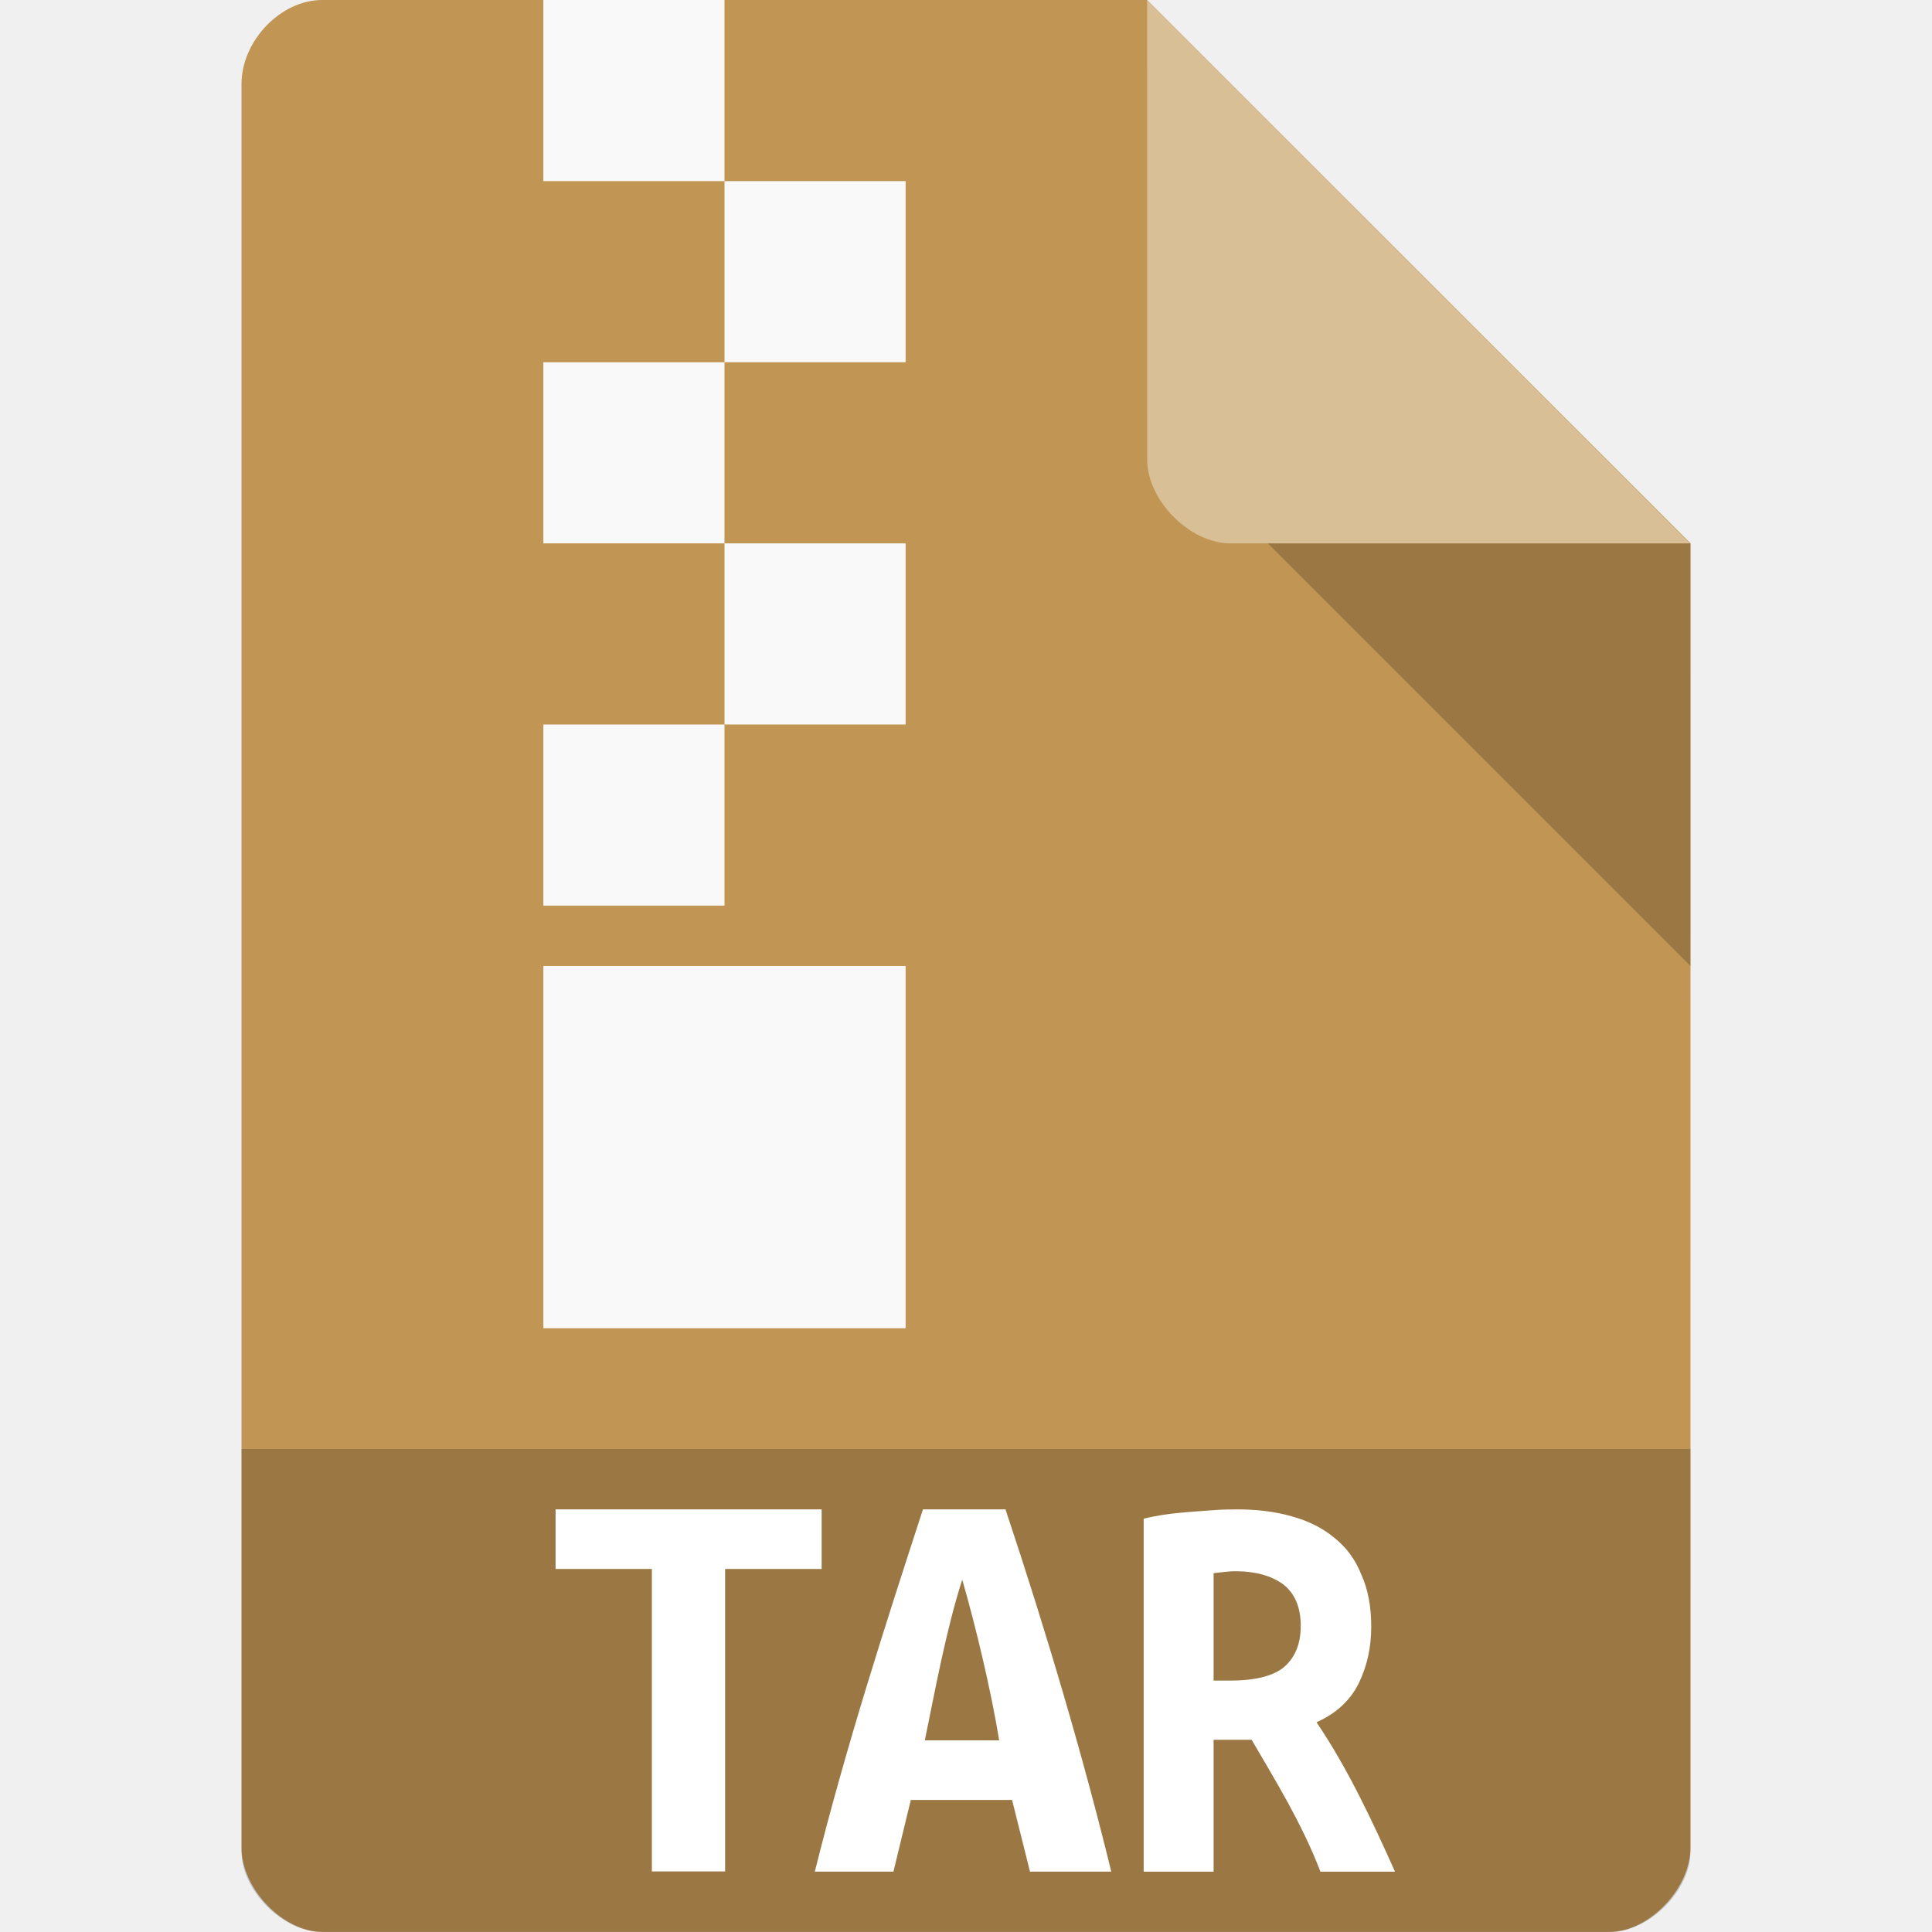
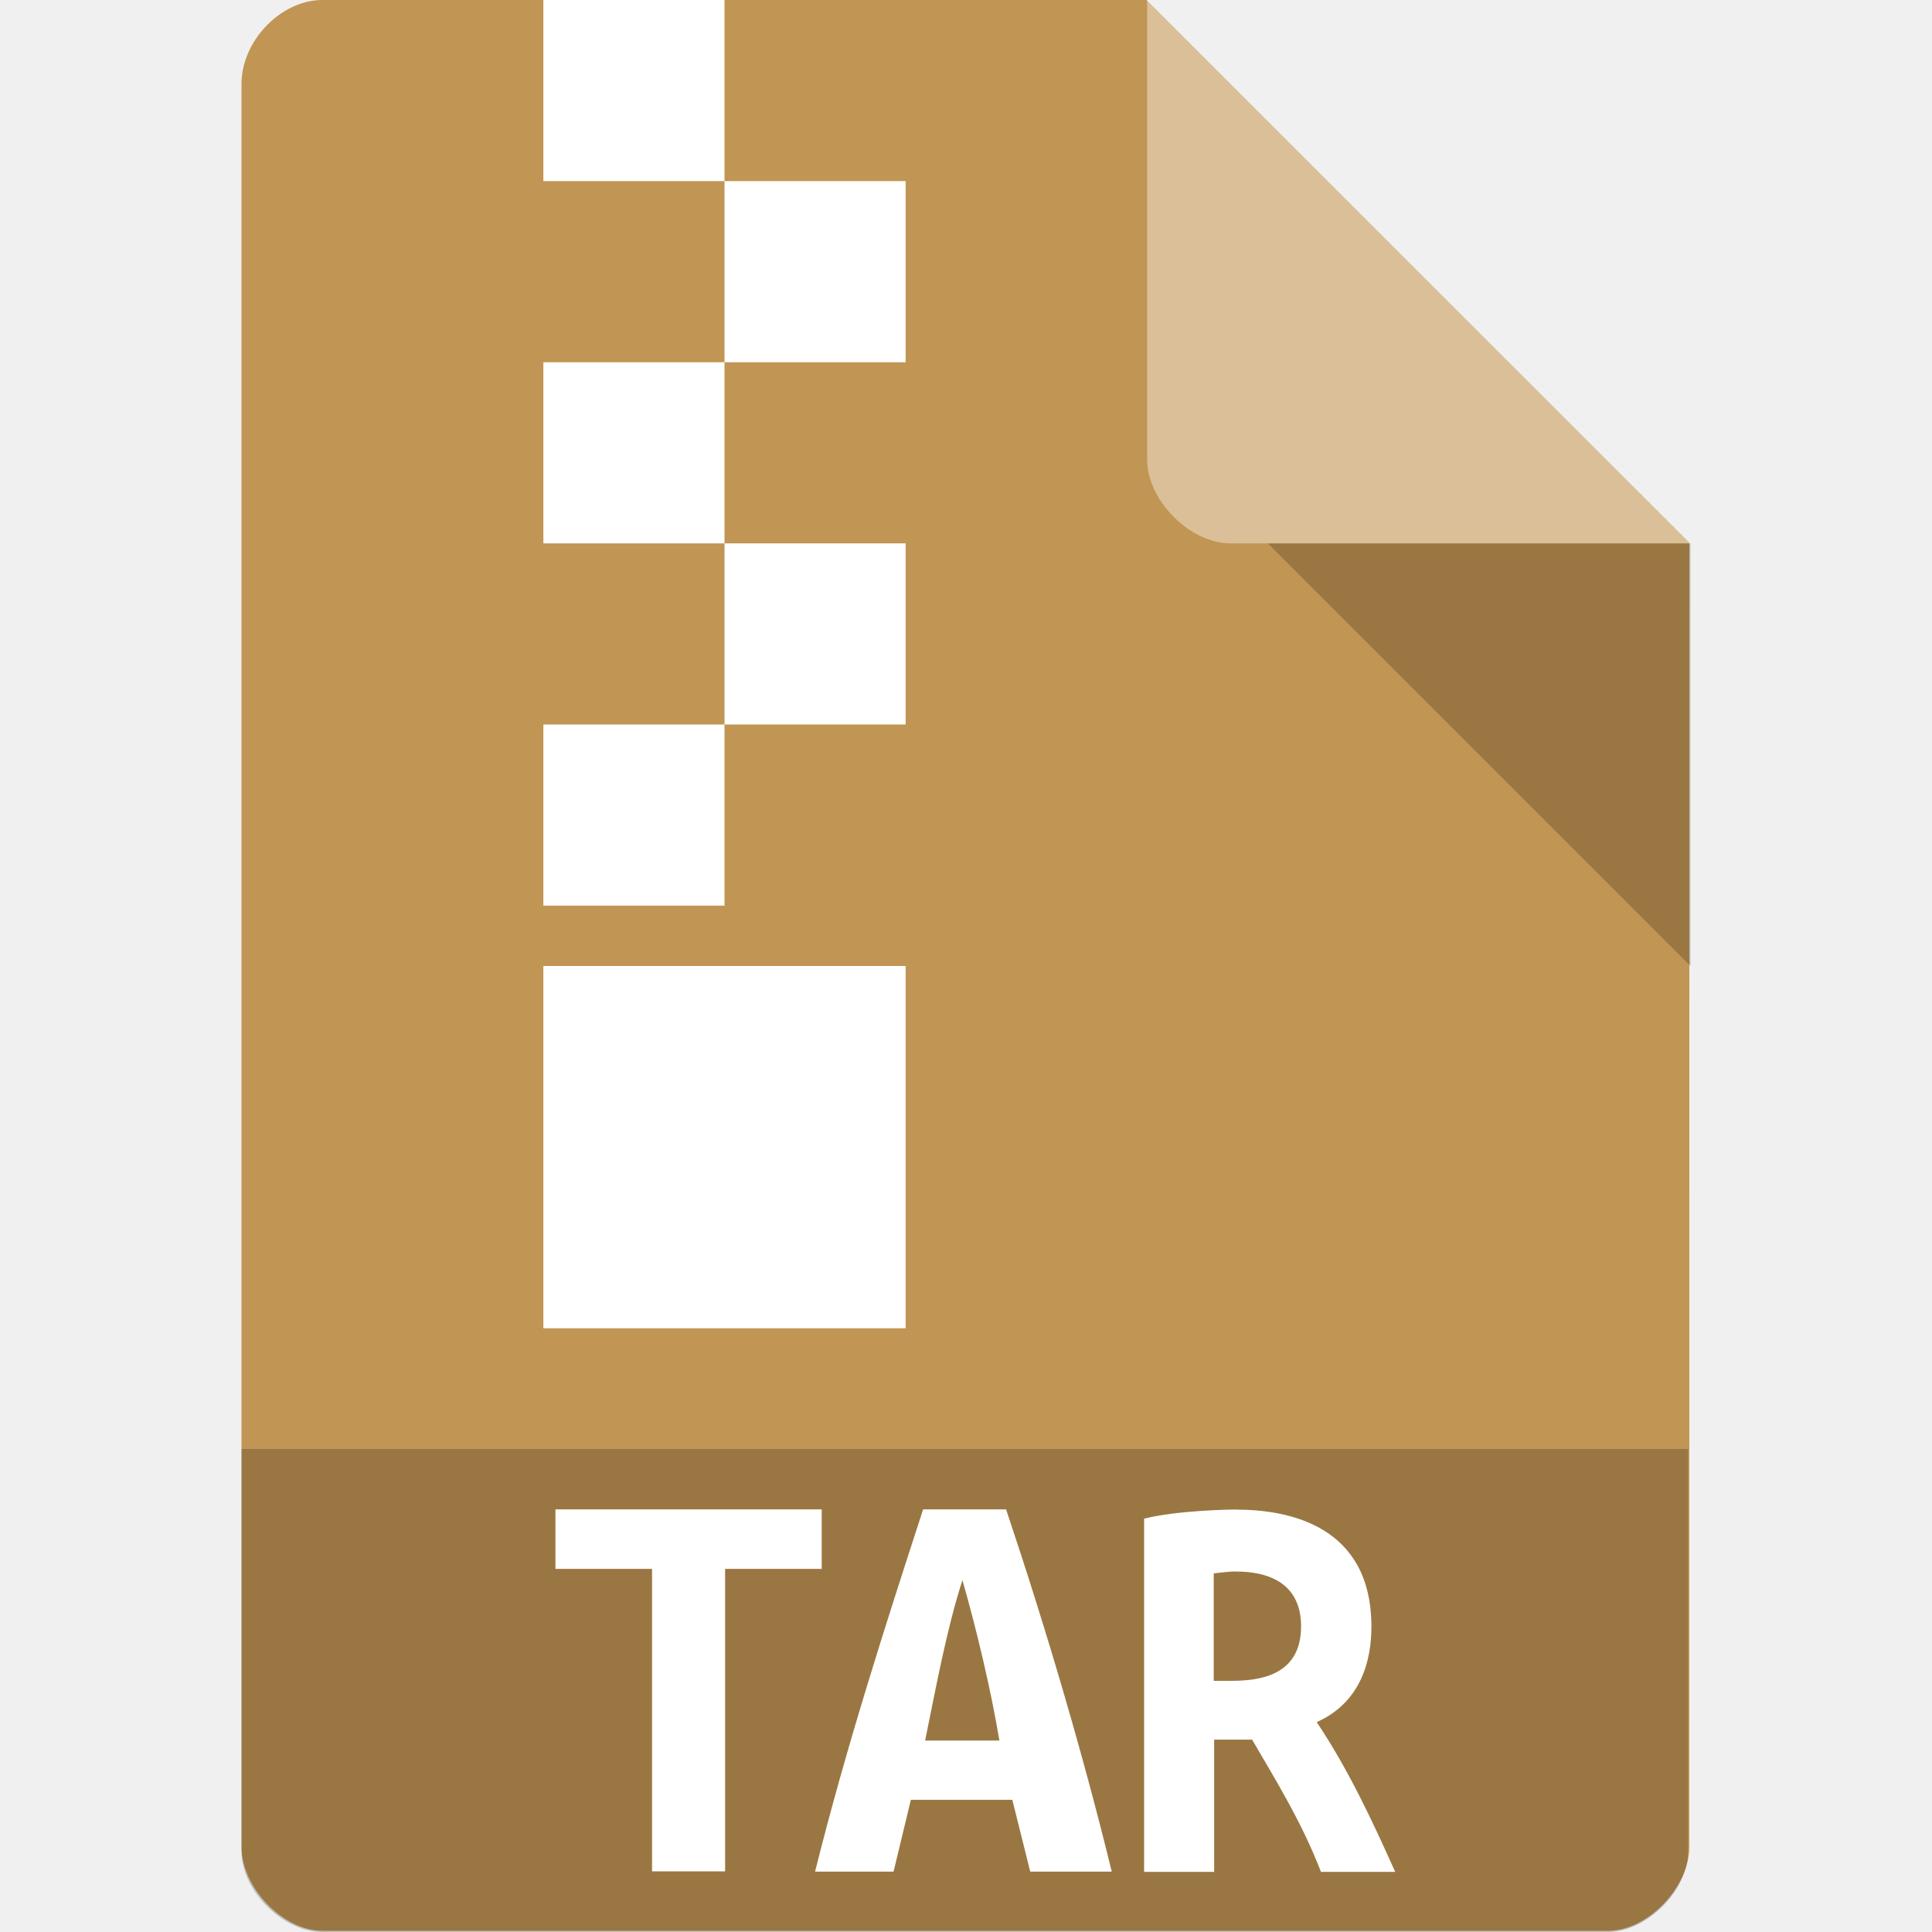
- <svg xmlns="http://www.w3.org/2000/svg" viewBox="0 0 32 32">
-   <path d="m 5.336 0 c -0.687 0 -1.336 0.676 -1.336 1.394 l 0 29.21 c 0 0.676 0.687 1.394 1.336 1.394 l 21.327 0 c 0.648 0 1.336 -0.717 1.336 -1.394 l 0.001 -21.606 l -9 -9 z" style="fill:#c19553;fill-opacity:1" />
-   <path d="m 4 24 0 6.668 c 0 0.648 0.688 1.332 1.332 1.332 l 21.336 0 c 0.645 0 1.332 -0.684 1.332 -1.332 l 0 -6.668 z" style="fill:#000;fill-opacity:0.196" />
-   <path d="m 21 9 7 7 0 -7 z" style="fill:#000;fill-opacity:0.196" />
-   <path d="m 19 0 8.992 9 -7.613 0 c -0.673 0 -1.378 -0.713 -1.378 -1.386 z" style="fill:#fff;fill-opacity:0.392" />
-   <rect width="3" height="3" x="9" style="fill:#f9f9f9;fill-opacity:1;stroke:none;fill-rule:evenodd" />
-   <rect width="3" height="3" x="12" y="3" style="fill:#f9f9f9;fill-opacity:1;stroke:none;fill-rule:evenodd" />
-   <rect width="3" height="3" x="9" y="6" style="fill:#f9f9f9;fill-opacity:1;stroke:none;fill-rule:evenodd" />
-   <rect width="3" height="3" x="12" y="9" style="fill:#f9f9f9;fill-opacity:1;stroke:none;fill-rule:evenodd" />
-   <rect width="3" height="3" x="9" y="12" style="fill:#f9f9f9;fill-opacity:1;stroke:none;fill-rule:evenodd" />
-   <rect width="6" height="6" x="9" y="16" style="fill:#f9f9f9;fill-opacity:1;stroke:none;fill-rule:evenodd" />
-   <path d="m 13.609 25 0 0.987 -1.599 0 0 5.01 -1.213 0 0 -5.01 -1.595 0 0 -0.987 4.406 0" style="fill:#fff" />
-   <path d="m 17.06 31 -0.297 -1.187 -1.677 0 l -0.288 1.187 -1.302 0 c 0.519 -2.084 1.169 -4.089 1.791 -6 l 1.367 0 c 0.678 2.034 1.286 4.09 1.752 6 l -1.345 0 m -1.123 -4.836 c -0.266 0.823 -0.453 1.85 -0.62 2.662 l 1.232 0 c -0.141 -0.851 -0.385 -1.872 -0.612 -2.662" style="fill:#fff" />
-   <path d="m 20.476 25 c 0.336 0 0.64 0.035 0.915 0.114 0.275 0.075 0.513 0.193 0.71 0.356 0.197 0.158 0.349 0.36 0.447 0.611 0.111 0.242 0.164 0.532 0.164 0.862 0 0.347 -0.07 0.659 -0.209 0.941 -0.139 0.281 -0.373 0.497 -0.697 0.642 0.527 0.782 0.918 1.625 1.3 2.475 l -1.235 0 c -0.306 -0.798 -0.748 -1.513 -1.14 -2.185 l -0.63 0 0 2.185 -1.158 0 0 -5.846 c 0.401 -0.102 0.803 -0.113 1.198 -0.145 c 0.127 -0.009 0.238 -0.009 0.336 -0.009 m 1.068 1.934 c 0 -0.312 -0.098 -0.541 -0.287 -0.69 -0.193 -0.145 -0.469 -0.22 -0.781 -0.22 -0.123 -0.003 -0.263 0.021 -0.376 0.031 l 0 1.78 0.277 0 c 0.402 0 0.719 -0.075 0.895 -0.229 0.18 -0.158 0.271 -0.382 0.271 -0.673" style="fill:#fff" />
+ <svg xmlns="http://www.w3.org/2000/svg" version="1.1" viewBox="0 0 32 32">
+   <path d="m5.34 0c-0.687 0-1.34 0.676-1.34 1.39v29.2c0 0.676 0.687 1.39 1.34 1.39h21.3c0.648 0 1.34-0.717 1.34-1.39l1e-3 -21.6-9-9z" style="fill:#c19553" />
+   <path d="m4 24v6.67c0 0.648 0.688 1.33 1.33 1.33h21.3c0.645 0 1.33-0.684 1.33-1.33v-6.67z" style="opacity:.2" />
+   <path d="m21 9 7 7v-7z" style="opacity:.2" />
+   <path d="m19 0 8.99 9h-7.61c-0.673 0-1.38-0.713-1.38-1.39z" style="fill:#fff;opacity:.4" />
+   <path d="m9 0v3h3v-3h-3zm3 3v3h3v-3h-3zm0 3h-3v3h3v-3zm0 3v3h3v-3h-3zm0 3h-3v3h3v-3zm-3 4v6h6v-6h-6z" style="fill:#fff" />
+   <path d="m9.2 25v0.986h1.6v5.01h1.21v-5.01h1.6v-0.986h-2e-3zm6.09 0c-0.622 1.91-1.27 3.92-1.79 6h1.3l0.287-1.19h1.68l0.297 1.19h1.35c-0.466-1.91-1.07-3.97-1.75-6zm5.19 0v2e-3c-0.096 0-0.989 0.014-1.53 0.152v5.85h1.16v-2.19h0.629c0.392 0.672 0.835 1.39 1.14 2.19h1.23c-0.382-0.85-0.772-1.69-1.3-2.48 0.745-0.333 0.906-1.04 0.906-1.58 0-1.67-1.36-1.94-2.24-1.94zm0 1.03c0.455 0 1.07 0.143 1.07 0.91-0.001 0.844-0.741 0.9-1.17 0.9h-0.277v-1.78c0.113-0.01 0.252-0.034 0.375-0.031zm-4.54 0.139c0.227 0.79 0.472 1.81 0.613 2.66h-1.23c0.167-0.812 0.353-1.84 0.619-2.66z" style="fill:#fff" />
</svg>
